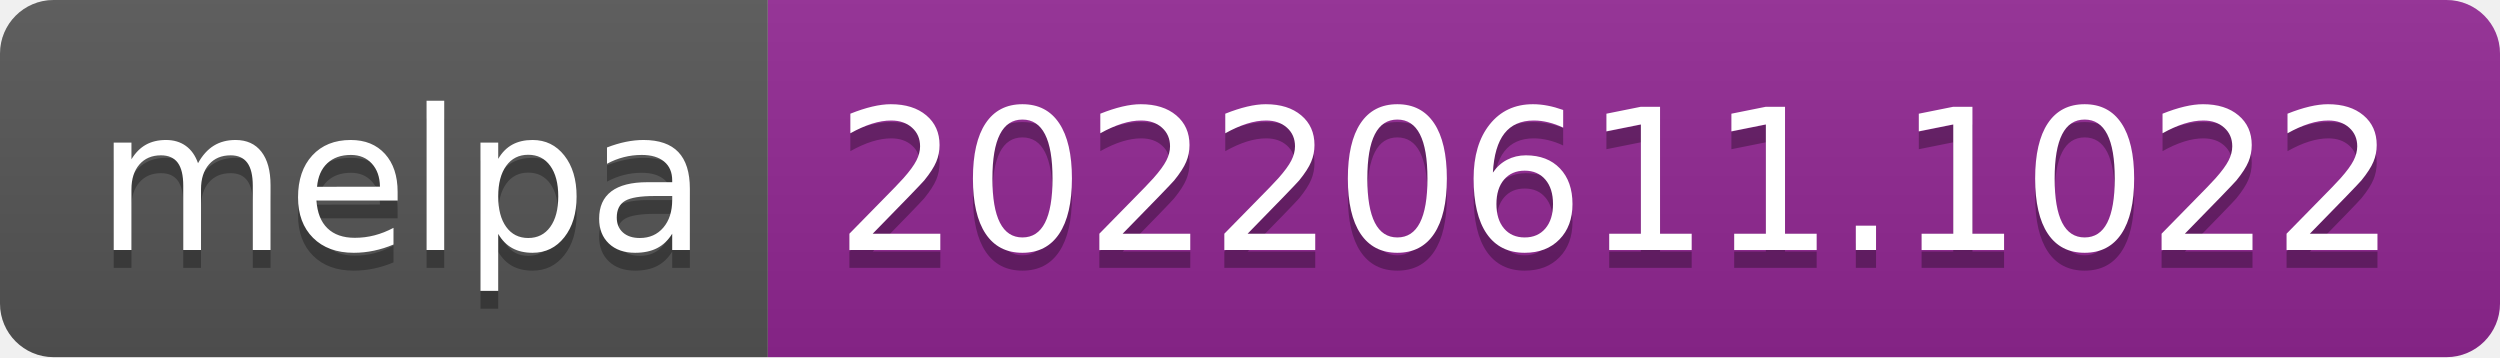
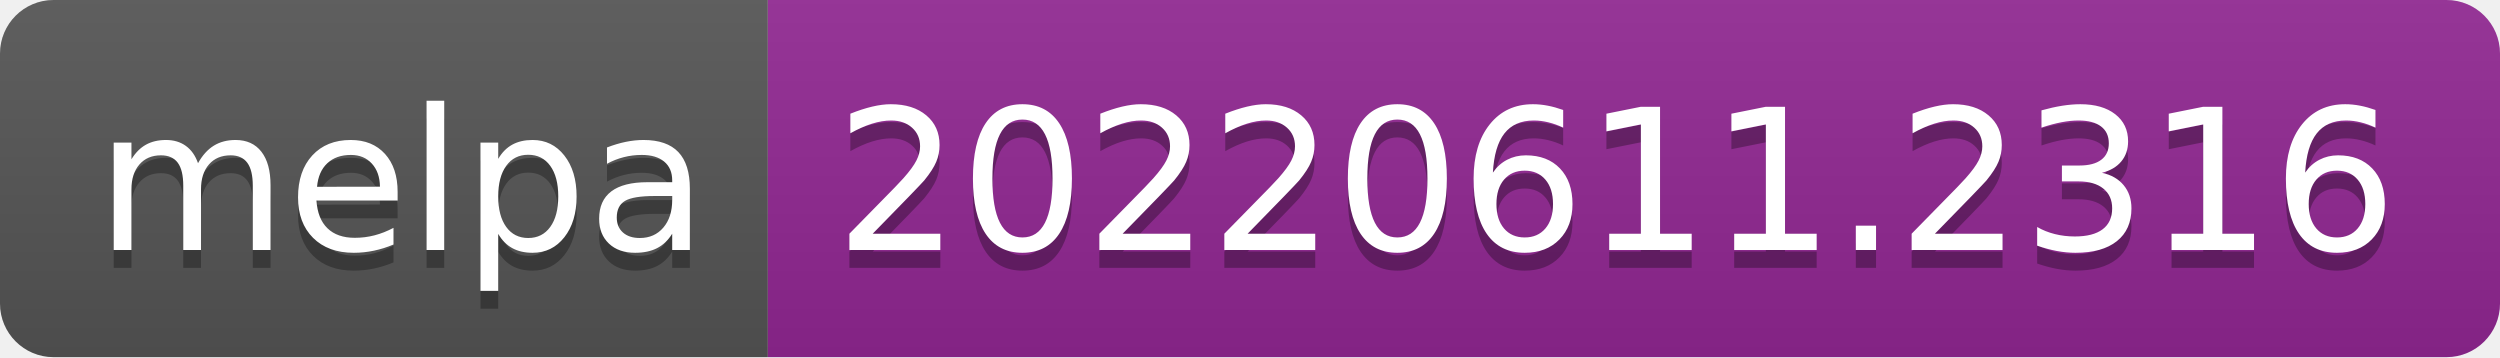
- <svg xmlns="http://www.w3.org/2000/svg" width="140" height="20" role="img" aria-label="melpa: 20220611.1022">
+ <svg xmlns="http://www.w3.org/2000/svg" width="140" height="20" role="img" aria-label="melpa: 20220611.2316">
  <linearGradient id="s" x2="0" y2="100%">
    <stop offset="0" stop-color="#bbb" stop-opacity=".1" />
    <stop offset="1" stop-opacity=".1" />
  </linearGradient>
  <clipPath id="r">
    <rect width="140" height="20" rx="3" fill="#fff" />
  </clipPath>
  <g clip-path="url(#r)">
    <rect width="43" height="20" fill="#555" />
    <rect x="43" width="97" height="20" fill="#922793" />
    <rect width="140" height="20" fill="url(#s)" />
  </g>
  <g fill="#fff" text-anchor="middle" font-family="Verdana,Geneva,DejaVu Sans,sans-serif" text-rendering="geometricPrecision" font-size="110">
    <text aria-hidden="true" x="225" y="150" fill="#010101" fill-opacity=".3" transform="scale(.1)" textLength="330">melpa</text>
    <text x="225" y="140" transform="scale(.1)" fill="#fff" textLength="330">melpa</text>
-     <text aria-hidden="true" x="905" y="150" fill="#010101" fill-opacity=".3" transform="scale(.1)" textLength="870">20220611.1022</text>
-     <text x="905" y="140" transform="scale(.1)" fill="#fff" textLength="870">20220611.1022</text>
+     <text aria-hidden="true" x="905" y="150" fill="#010101" fill-opacity=".3" transform="scale(.1)" textLength="870">20220611.2316</text>
+     <text x="905" y="140" transform="scale(.1)" fill="#fff" textLength="870">20220611.2316</text>
  </g>
</svg>
